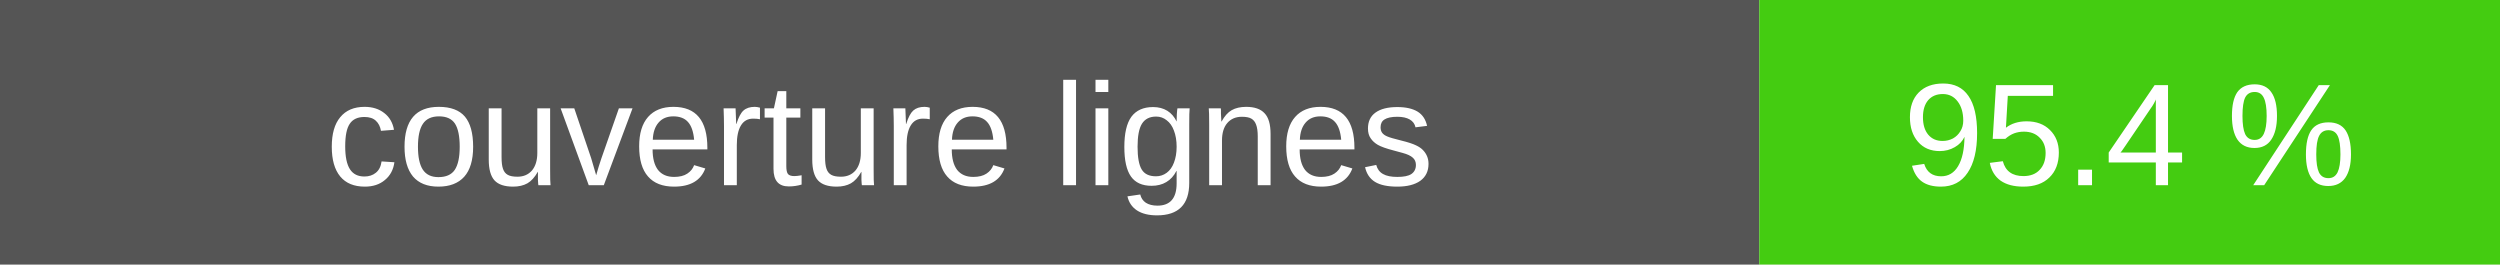
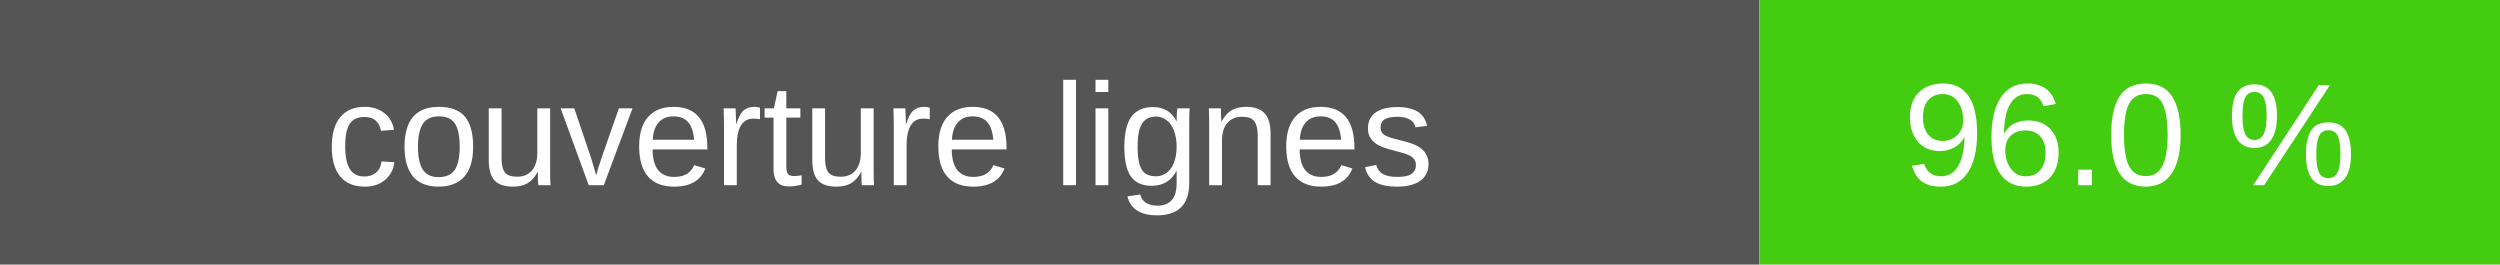
- <svg xmlns="http://www.w3.org/2000/svg" width="189" height="20" role="img" aria-label="couverture lignes : 95.4 %">
+ <svg xmlns="http://www.w3.org/2000/svg" width="189" height="20" role="img" aria-label="couverture lignes : 96.0 %">
  <rect width="133" height="20" fill="#555" />
  <rect x="133" width="56" height="20" fill="#4c1" />
  <g fill="#fff" text-anchor="middle" font-family="Verdana,Arial,sans-serif" font-size="11">
    <text x="66.5" y="14">couverture lignes</text>
-     <text x="161.0" y="14">95.4 %</text>
+     <text x="161.0" y="14">96.0 %</text>
  </g>
</svg>
